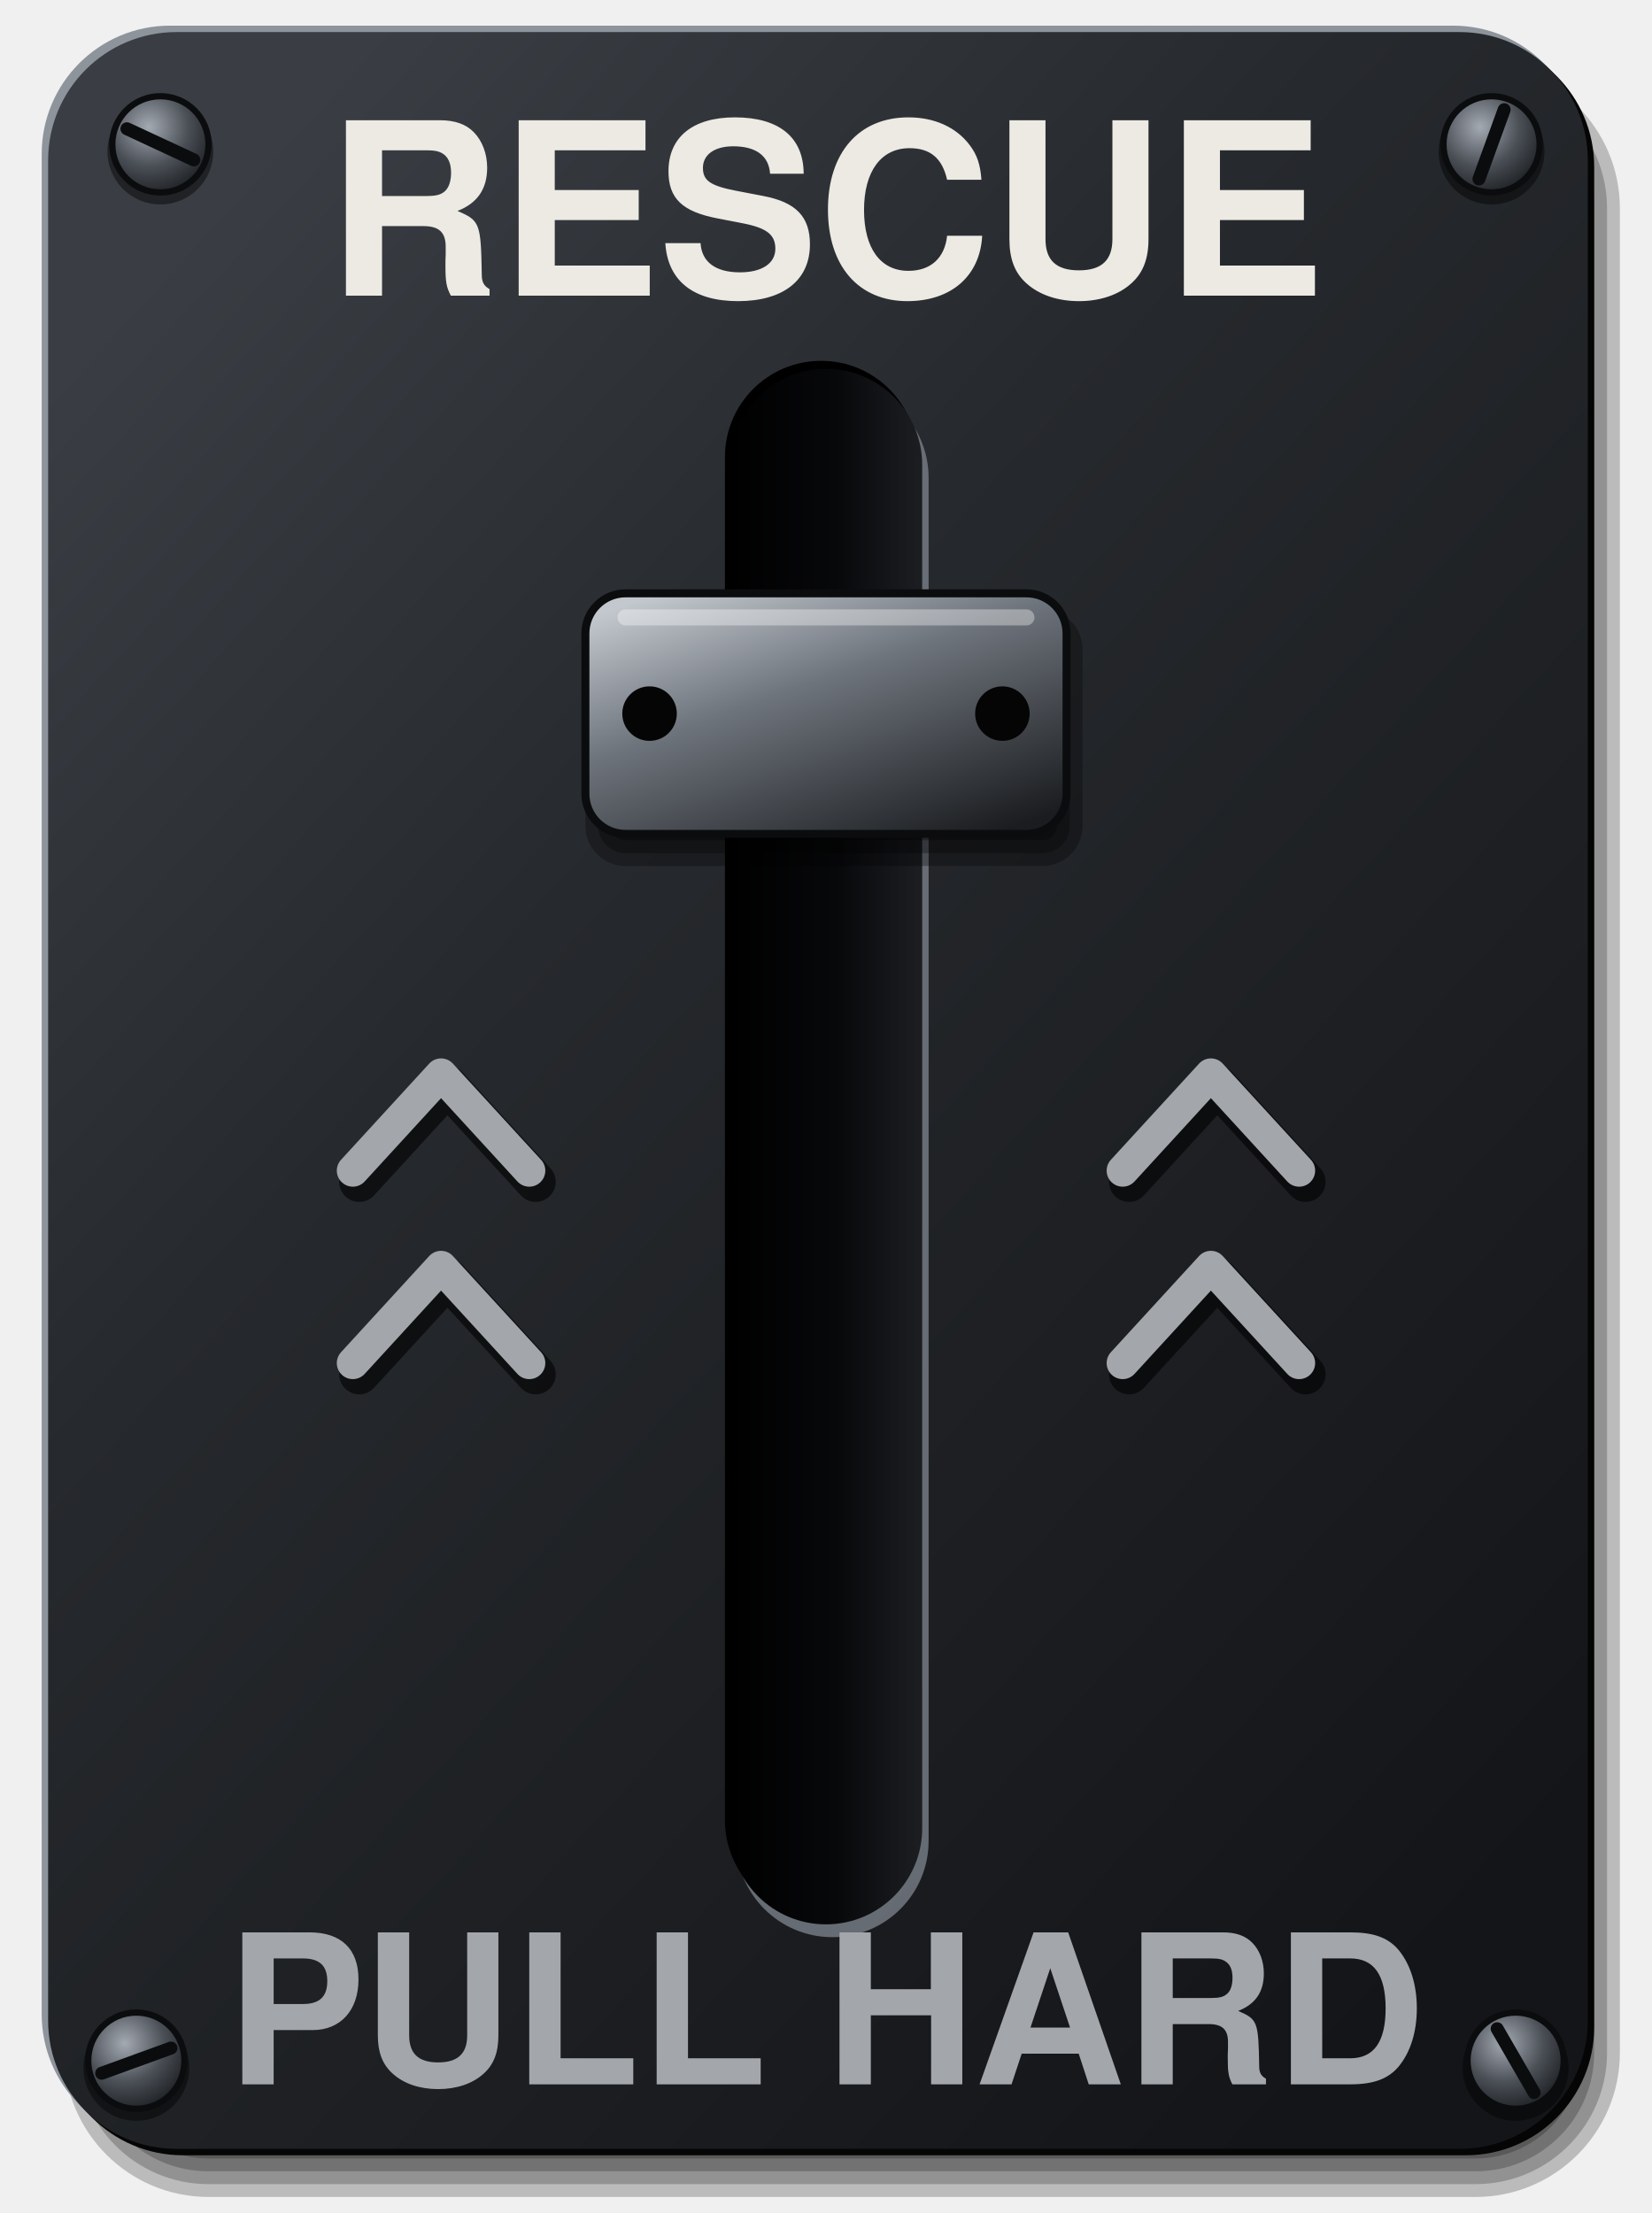
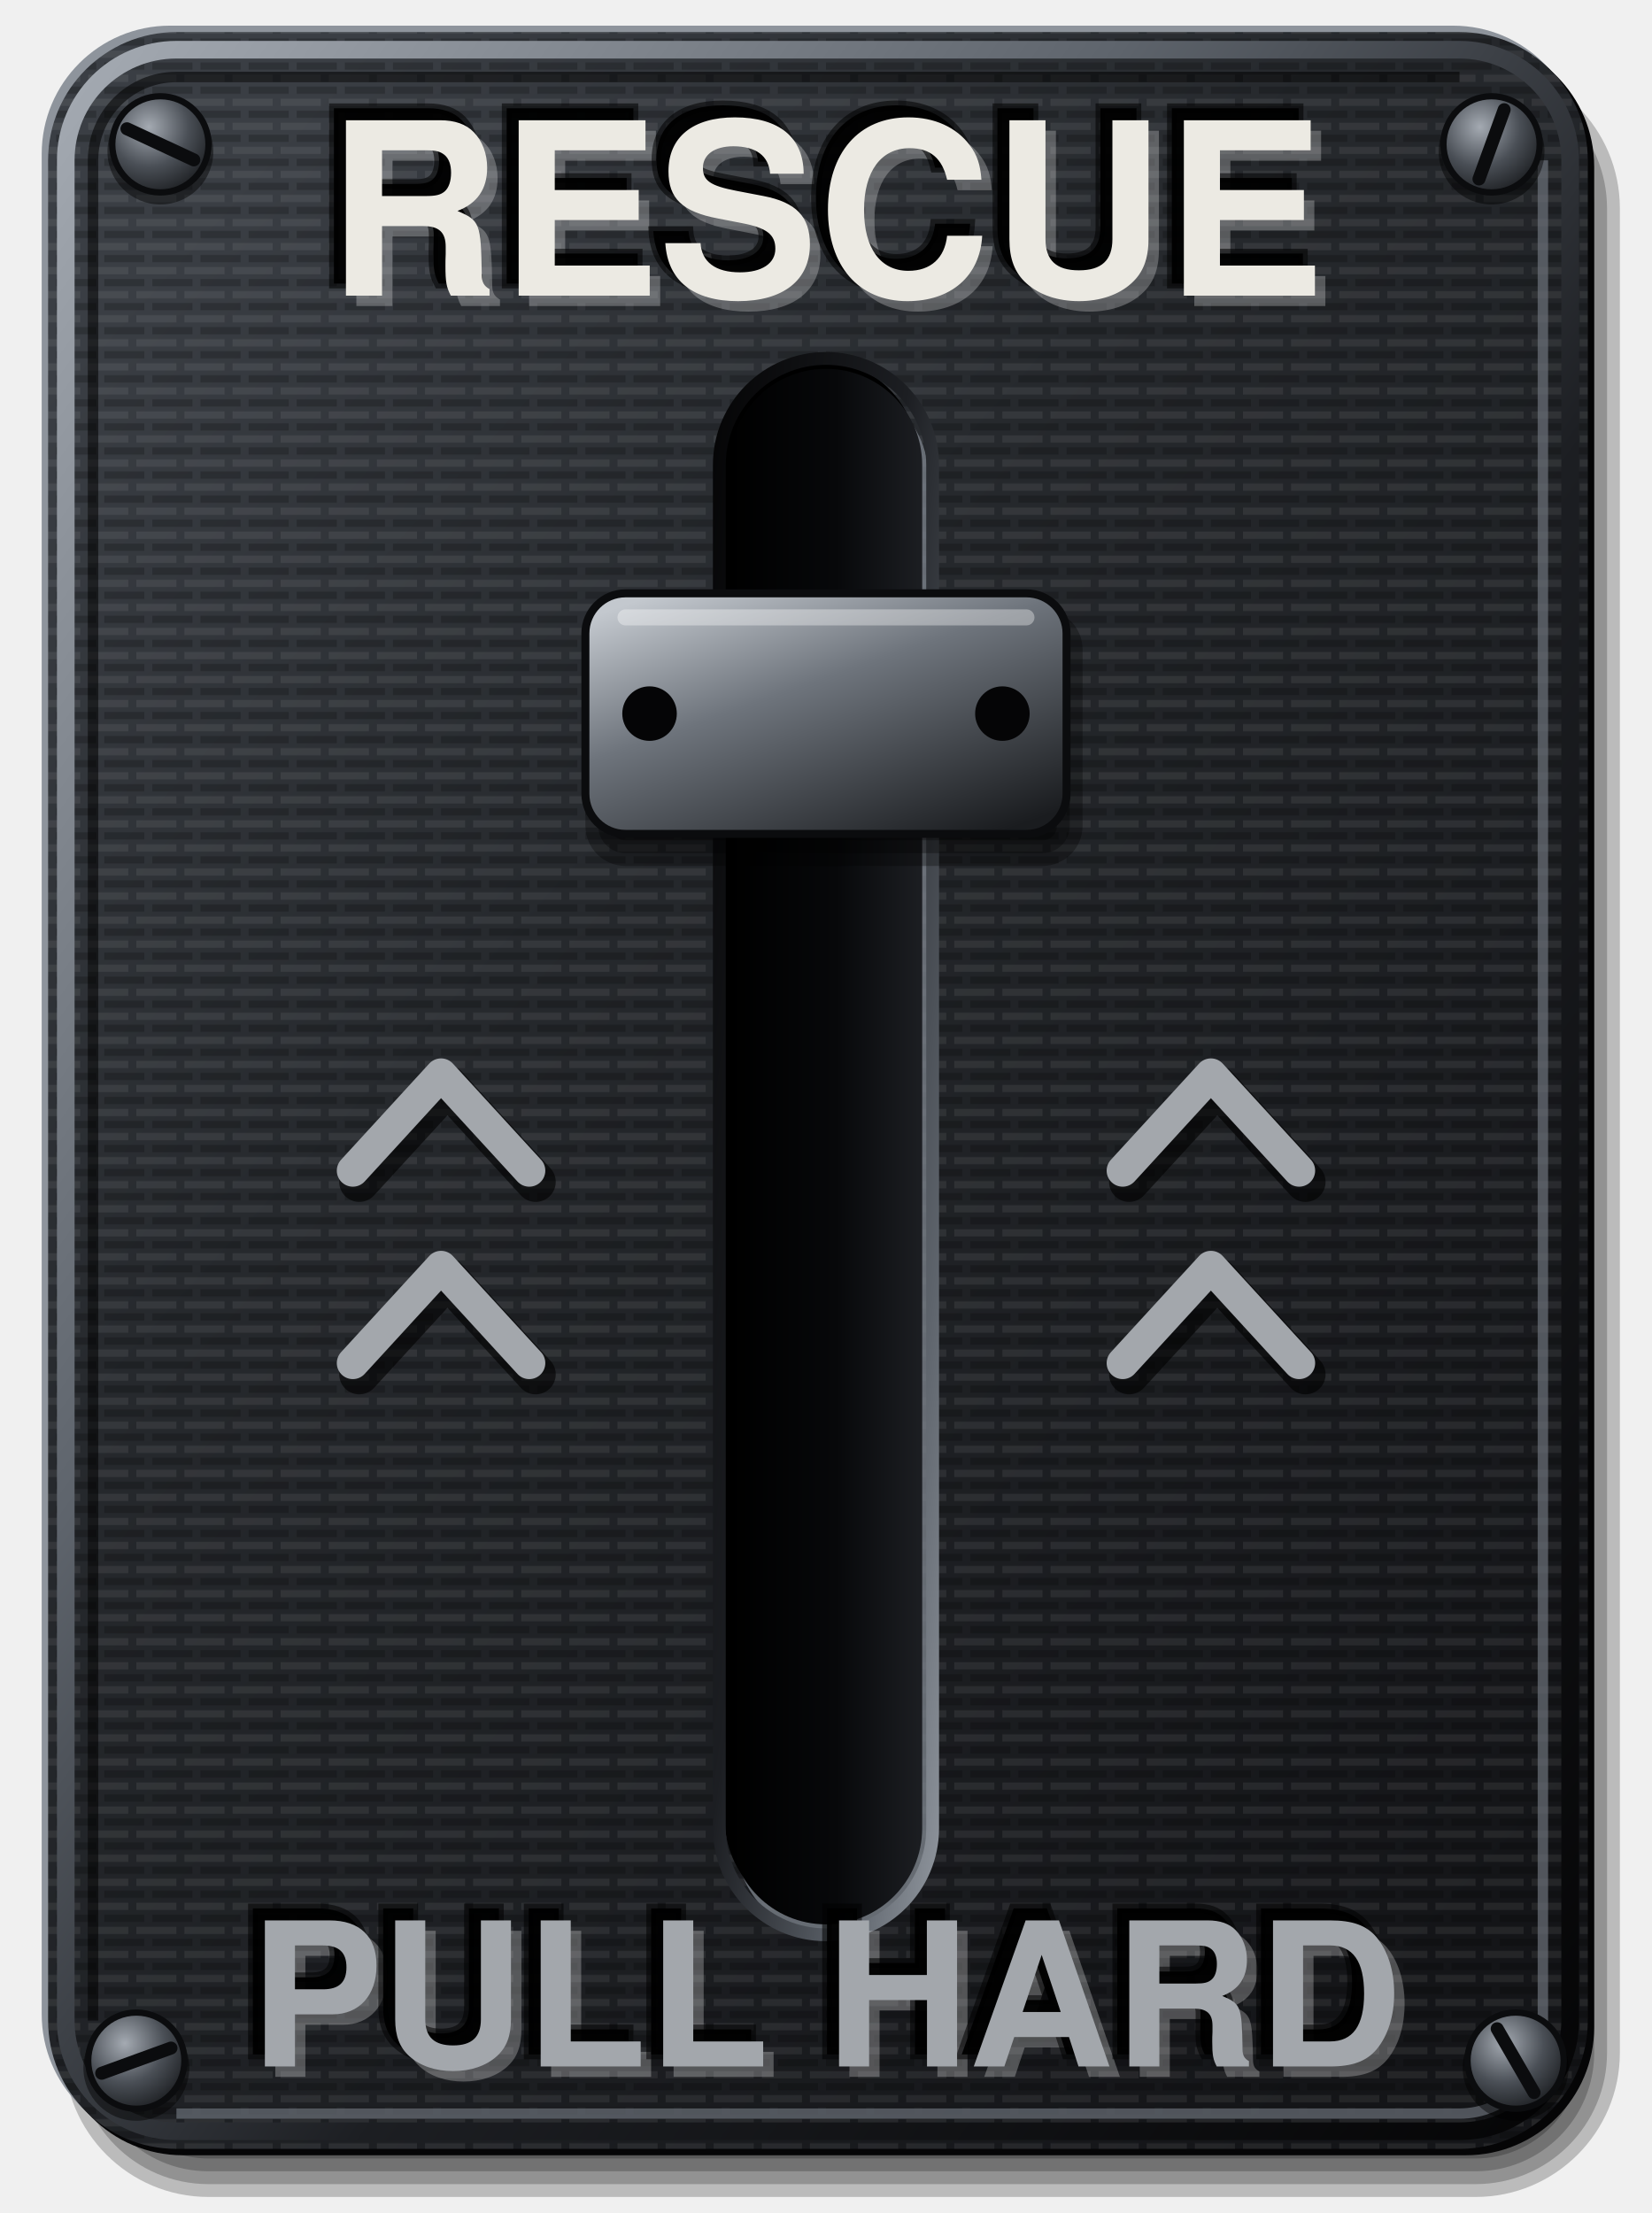
<svg xmlns="http://www.w3.org/2000/svg" viewBox="0 0 206 276" width="206" height="276">
  <defs>
    <linearGradient id="a" x1="0.15" y1="0.05" x2="0.85" y2="0.95">
      <stop offset="0" stop-color="#3A3E44" />
      <stop offset="0.35" stop-color="#26292D" />
      <stop offset="1" stop-color="#141518" />
    </linearGradient>
    <linearGradient id="b" x1="0" y1="0" x2="1" y2="0">
      <stop offset="0" stop-color="#000" />
      <stop offset="0.55" stop-color="#07080A" />
      <stop offset="1" stop-color="#1C1E22" />
    </linearGradient>
    <radialGradient id="e" cx="0.38" cy="0.32" r="0.75">
      <stop offset="0" stop-color="#A4AAB2" />
      <stop offset="0.55" stop-color="#4A4F56" />
      <stop offset="1" stop-color="#1A1C1F" />
    </radialGradient>
    <linearGradient id="g" x1="0.15" y1="0" x2="0.85" y2="1">
      <stop offset="0" stop-color="#C3C8CE" />
      <stop offset="0.4" stop-color="#6E747C" />
      <stop offset="1" stop-color="#1A1C1F" />
    </linearGradient>
+     <linearGradient id="cf" x1="0" y1="0" x2="1" y2="1">
+       <stop offset="0" stop-color="#A4AAB2" />
+       <stop offset="0.35" stop-color="#5E646C" />
+       <stop offset="0.6" stop-color="#1C1E22" />
+       <stop offset="1" stop-color="#050506" />
+     </linearGradient>
+     <linearGradient id="rl" x1="0" y1="0" x2="1" y2="1">
+       <stop offset="0" stop-color="#050506" />
+       <stop offset="0.45" stop-color="#1C1E22" />
+       <stop offset="0.8" stop-color="#5E646C" />
+       <stop offset="1" stop-color="#8E949C" />
+     </linearGradient>
+     <pattern id="pt" width="6" height="3" patternUnits="userSpaceOnUse">
+       <path d="M0 0.75H4M5 0.75H6" stroke="#FFFFFF" stroke-opacity="0.07" stroke-width="0.9" />
+       <path d="M1 2.25H6" stroke="#000" stroke-opacity="0.2" stroke-width="0.9" />
+     </pattern>
  </defs>
  <rect x="8.0" y="8.0" width="194.0" height="266.0" rx="18.0" fill="#000" fill-opacity="0.22" />
  <rect x="9.6" y="9.6" width="190.8" height="262.8" rx="16.4" fill="#000" fill-opacity="0.22" />
  <rect x="11.2" y="11.2" width="187.6" height="259.6" rx="14.8" fill="#000" fill-opacity="0.22" />
  <rect x="12.8" y="12.8" width="184.4" height="256.4" rx="13.2" fill="#000" fill-opacity="0.22" />
  <rect x="5.2" y="3.2" width="192" height="264" rx="16" fill="#8E949C" />
  <rect x="6.8" y="4.8" width="192" height="264" rx="16" fill="#050506" />
  <rect x="6" y="4" width="192" height="264" rx="16" fill="url(#a)" />
+   <rect x="6" y="4" width="192" height="264" rx="16" fill="url(#pt)" />
+   <rect x="8.2" y="6.2" width="187.6" height="259.6" rx="13.8" fill="none" stroke="url(#cf)" stroke-width="2.2" />
+   <path d="M11.6 252V20A10.4 10.4 0 0 1 22 9.6H182" fill="none" stroke="#000" stroke-opacity="0.55" stroke-width="1.3" />
+   <path d="M192.4 20V253.2A10.4 10.4 0 0 1 182 263.6H22" fill="none" stroke="#6B717A" stroke-opacity="0.7" stroke-width="1.3" />
  <circle cx="20" cy="18.9" r="6.6" fill="#000" fill-opacity="0.45" />
  <circle cx="20" cy="18" r="6" fill="url(#e)" stroke="#0B0C0E" stroke-width="0.78" />
  <line x1="15.83" y1="16.06" x2="24.17" y2="19.94" stroke="#0B0C0E" stroke-width="1.62" stroke-linecap="round" />
  <circle cx="186" cy="18.9" r="6.6" fill="#000" fill-opacity="0.45" />
  <circle cx="186" cy="18" r="6" fill="url(#e)" stroke="#0B0C0E" stroke-width="0.78" />
  <line x1="187.57" y1="13.68" x2="184.43" y2="22.32" stroke="#0B0C0E" stroke-width="1.62" stroke-linecap="round" />
  <circle cx="17" cy="257.9" r="6.6" fill="#000" fill-opacity="0.45" />
  <circle cx="17" cy="257" r="6" fill="url(#e)" stroke="#0B0C0E" stroke-width="0.78" />
  <line x1="21.32" y1="255.43" x2="12.68" y2="258.57" stroke="#0B0C0E" stroke-width="1.62" stroke-linecap="round" />
  <circle cx="189" cy="257.9" r="6.6" fill="#000" fill-opacity="0.45" />
  <circle cx="189" cy="257" r="6" fill="url(#e)" stroke="#0B0C0E" stroke-width="0.78" />
  <line x1="186.70" y1="253.02" x2="191.30" y2="260.98" stroke="#0B0C0E" stroke-width="1.62" stroke-linecap="round" />
  <rect x="91.8" y="47.6" width="24" height="194" rx="12" fill="#7A8088" fill-opacity="0.8" />
  <rect x="90.4" y="45" width="24" height="194" rx="12" fill="#000" />
  <rect x="91" y="46" width="24" height="194" rx="12" fill="url(#b)" />
+   <rect x="89.7" y="44.7" width="26.6" height="196.6" rx="13.3" fill="none" stroke="url(#rl)" stroke-width="1.6" />
  <path d="M44 146L55 134L66 146" fill="none" stroke="#000" stroke-opacity="0.6" stroke-width="5" stroke-linecap="round" stroke-linejoin="round" transform="translate(0.8 1.4)" />
  <path d="M44 146L55 134L66 146" fill="none" stroke="#A3A7AC" stroke-width="4" stroke-linecap="round" stroke-linejoin="round" />
  <path d="M140 146L151 134L162 146" fill="none" stroke="#000" stroke-opacity="0.6" stroke-width="5" stroke-linecap="round" stroke-linejoin="round" transform="translate(0.8 1.4)" />
  <path d="M140 146L151 134L162 146" fill="none" stroke="#A3A7AC" stroke-width="4" stroke-linecap="round" stroke-linejoin="round" />
  <path d="M44 170L55 158L66 170" fill="none" stroke="#000" stroke-opacity="0.6" stroke-width="5" stroke-linecap="round" stroke-linejoin="round" transform="translate(0.8 1.4)" />
  <path d="M44 170L55 158L66 170" fill="none" stroke="#A3A7AC" stroke-width="4" stroke-linecap="round" stroke-linejoin="round" />
  <path d="M140 170L151 158L162 170" fill="none" stroke="#000" stroke-opacity="0.6" stroke-width="5" stroke-linecap="round" stroke-linejoin="round" transform="translate(0.8 1.4)" />
  <path d="M140 170L151 158L162 170" fill="none" stroke="#A3A7AC" stroke-width="4" stroke-linecap="round" stroke-linejoin="round" />
  <rect x="73.0" y="76.0" width="62.0" height="32.0" rx="5.0" fill="#000" fill-opacity="0.3" />
  <rect x="74.6" y="77.6" width="58.8" height="28.8" rx="3.4" fill="#000" fill-opacity="0.3" />
  <rect x="76.2" y="79.2" width="55.6" height="25.6" rx="1.8" fill="#000" fill-opacity="0.3" />
  <rect x="73" y="74" width="60" height="30" rx="5" fill="url(#g)" stroke="#0B0C0E" stroke-width="1" />
  <rect x="77" y="76" width="52" height="2" rx="1" fill="#FFFFFF" fill-opacity="0.35" />
  <circle cx="81" cy="89.0" r="3.4" fill="#050506" />
  <circle cx="125" cy="89.0" r="3.4" fill="#050506" />
+   <text data-decor="" x="104.3" y="31.3" font-size="30" font-family="Helvetica, Arial, sans-serif" font-weight="bold" text-anchor="middle" dominant-baseline="central" fill="#FFFFFF" fill-opacity="0.26">RESCUE</text>
+   <text data-decor="" x="101.5" y="28.5" font-size="30" font-family="Helvetica, Arial, sans-serif" font-weight="bold" text-anchor="middle" dominant-baseline="central" fill="#000" fill-opacity="0.95" stroke="#000" stroke-opacity="0.55" stroke-width="1.2">RESCUE</text>
  <text x="103" y="30" font-size="30" font-family="Helvetica, Arial, sans-serif" font-weight="bold" fill="#ECEAE3" text-anchor="middle" dominant-baseline="central">RESCUE</text>
-   <text x="103" y="254" font-size="26" font-family="Helvetica, Arial, sans-serif" font-weight="bold" fill="#A3A7AC" text-anchor="middle" dominant-baseline="central">PULL HARD</text>
+   <text data-decor="" x="104.3" y="253.3" font-size="25" font-family="Helvetica, Arial, sans-serif" font-weight="bold" text-anchor="middle" dominant-baseline="central" textLength="132" lengthAdjust="spacingAndGlyphs" fill="#FFFFFF" fill-opacity="0.26">PULL HARD</text>
+   <text data-decor="" x="101.5" y="250.5" font-size="25" font-family="Helvetica, Arial, sans-serif" font-weight="bold" text-anchor="middle" dominant-baseline="central" textLength="132" lengthAdjust="spacingAndGlyphs" fill="#000" fill-opacity="0.95" stroke="#000" stroke-opacity="0.55" stroke-width="1.2">PULL HARD</text>
+   <text x="103" y="252" font-size="25" font-family="Helvetica, Arial, sans-serif" font-weight="bold" fill="#A3A7AC" text-anchor="middle" dominant-baseline="central" textLength="132" lengthAdjust="spacingAndGlyphs">PULL HARD</text>
</svg>
